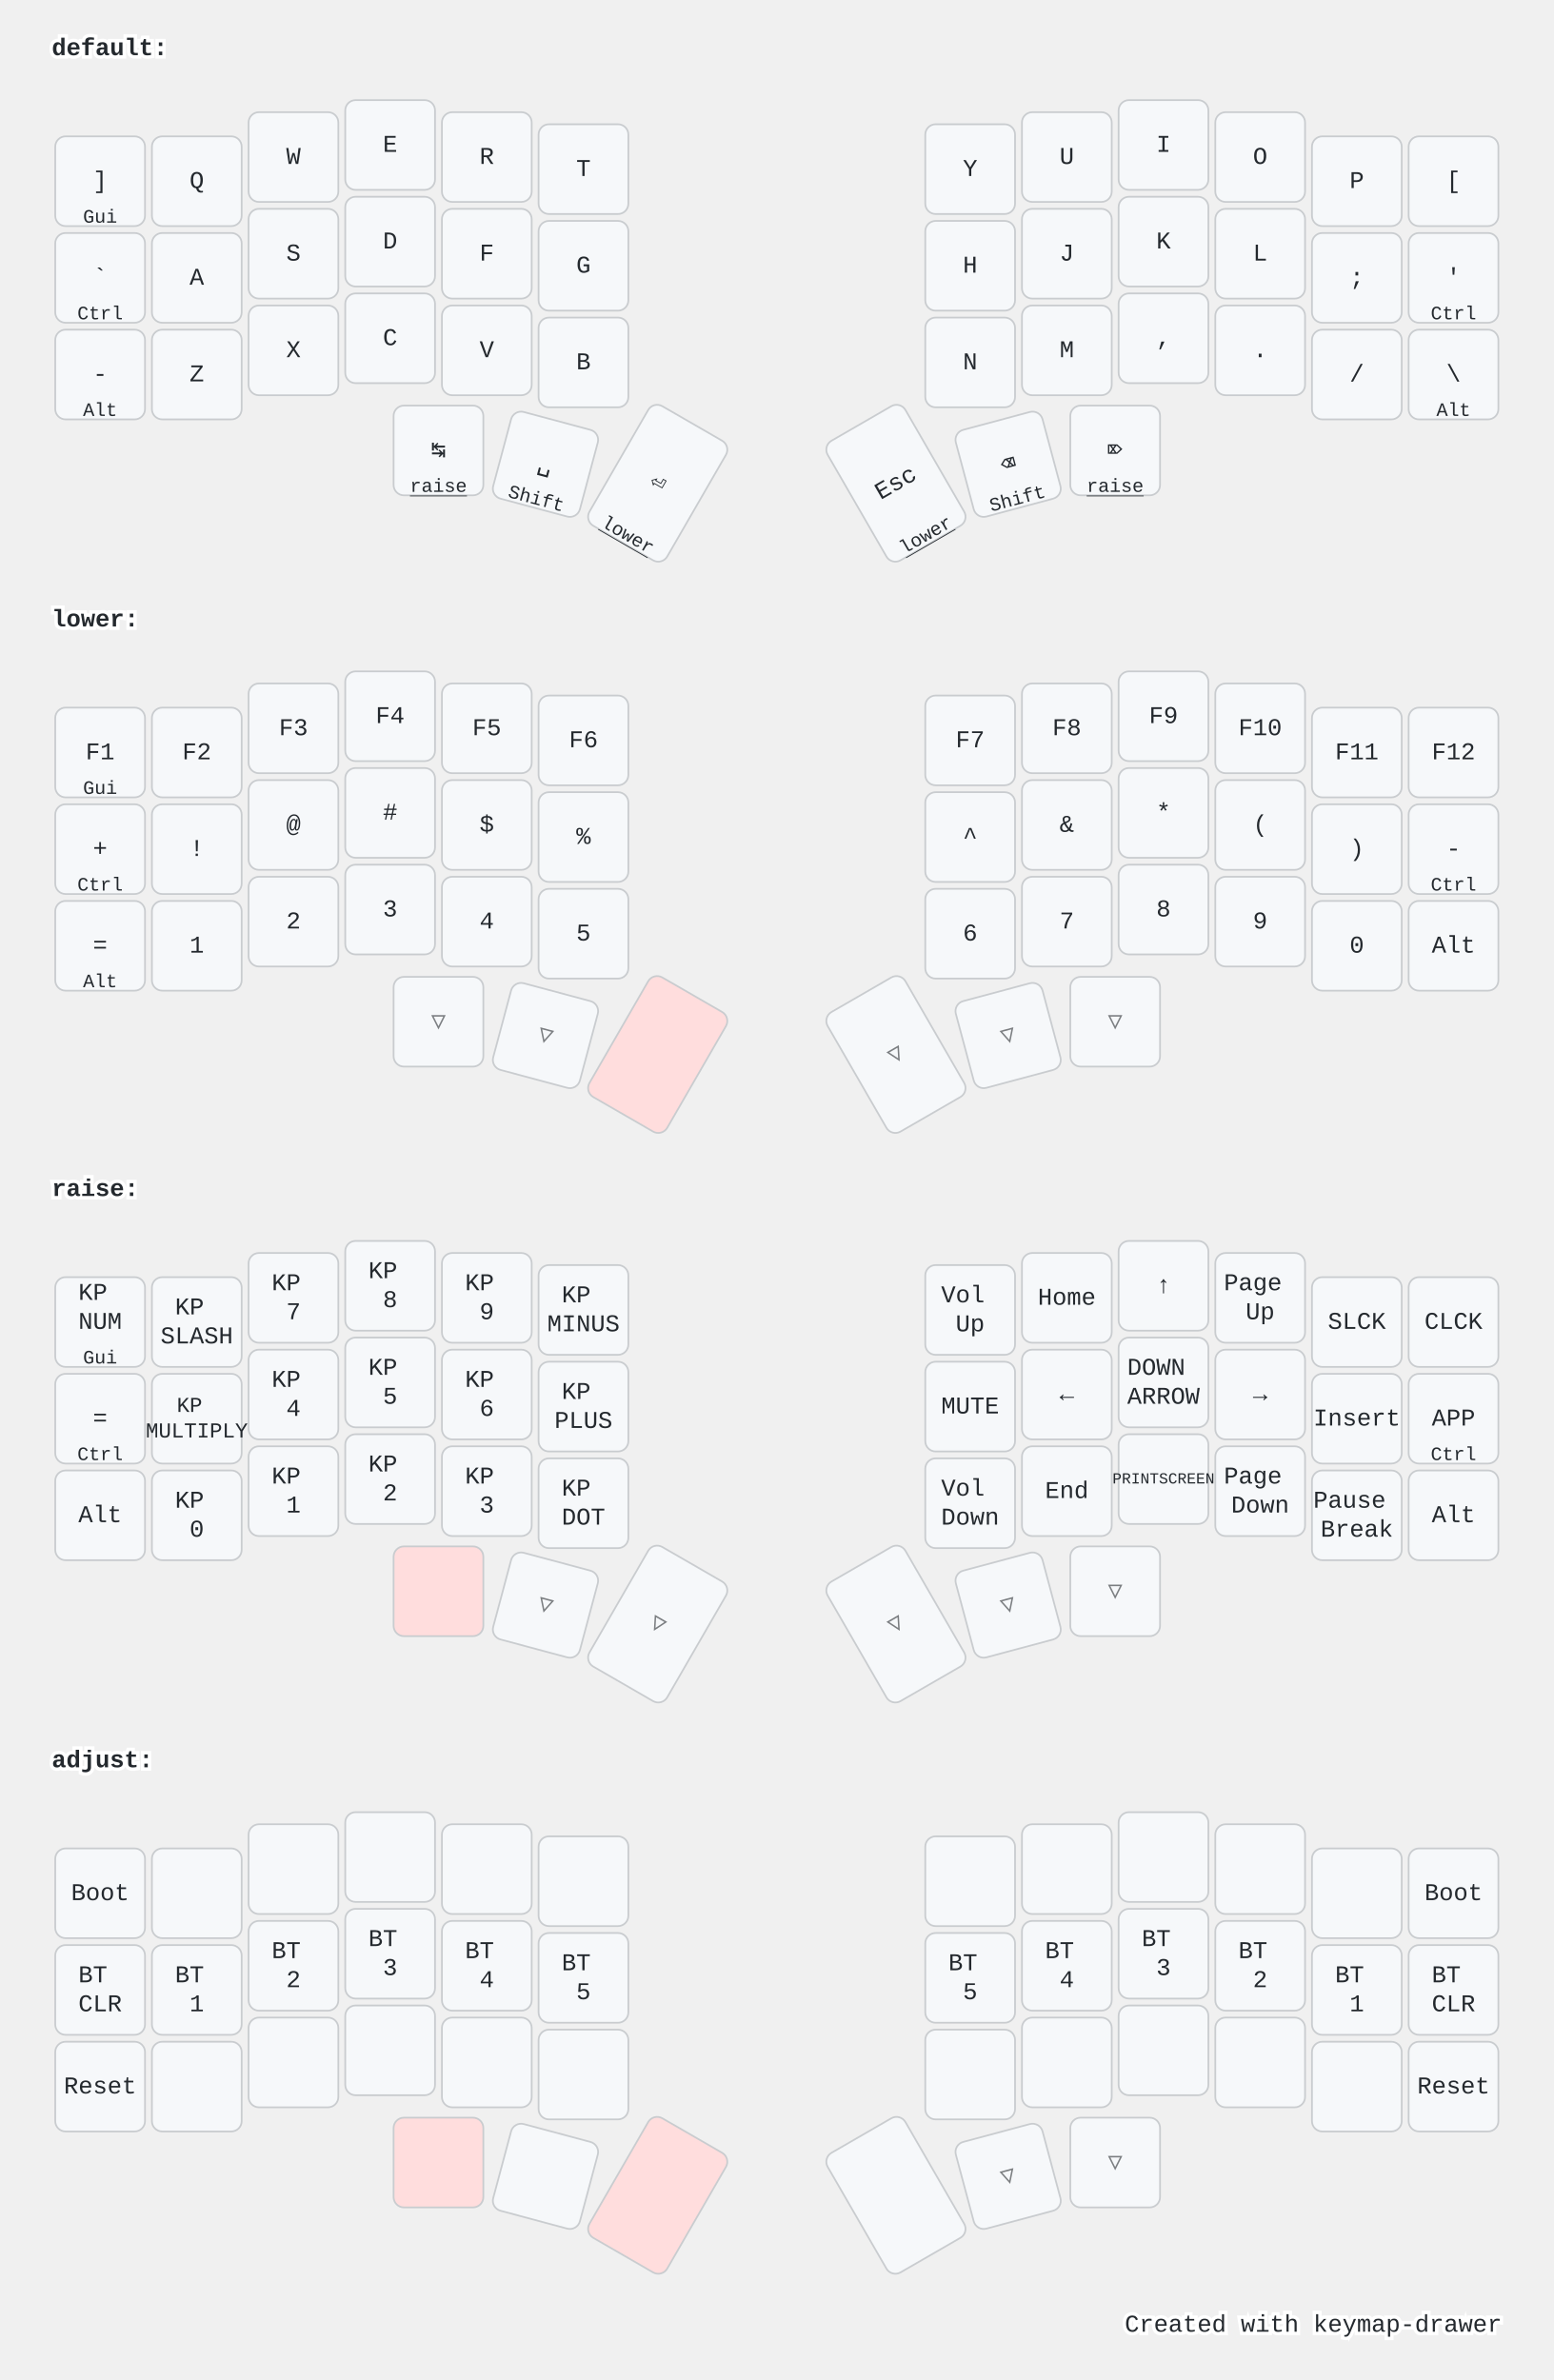
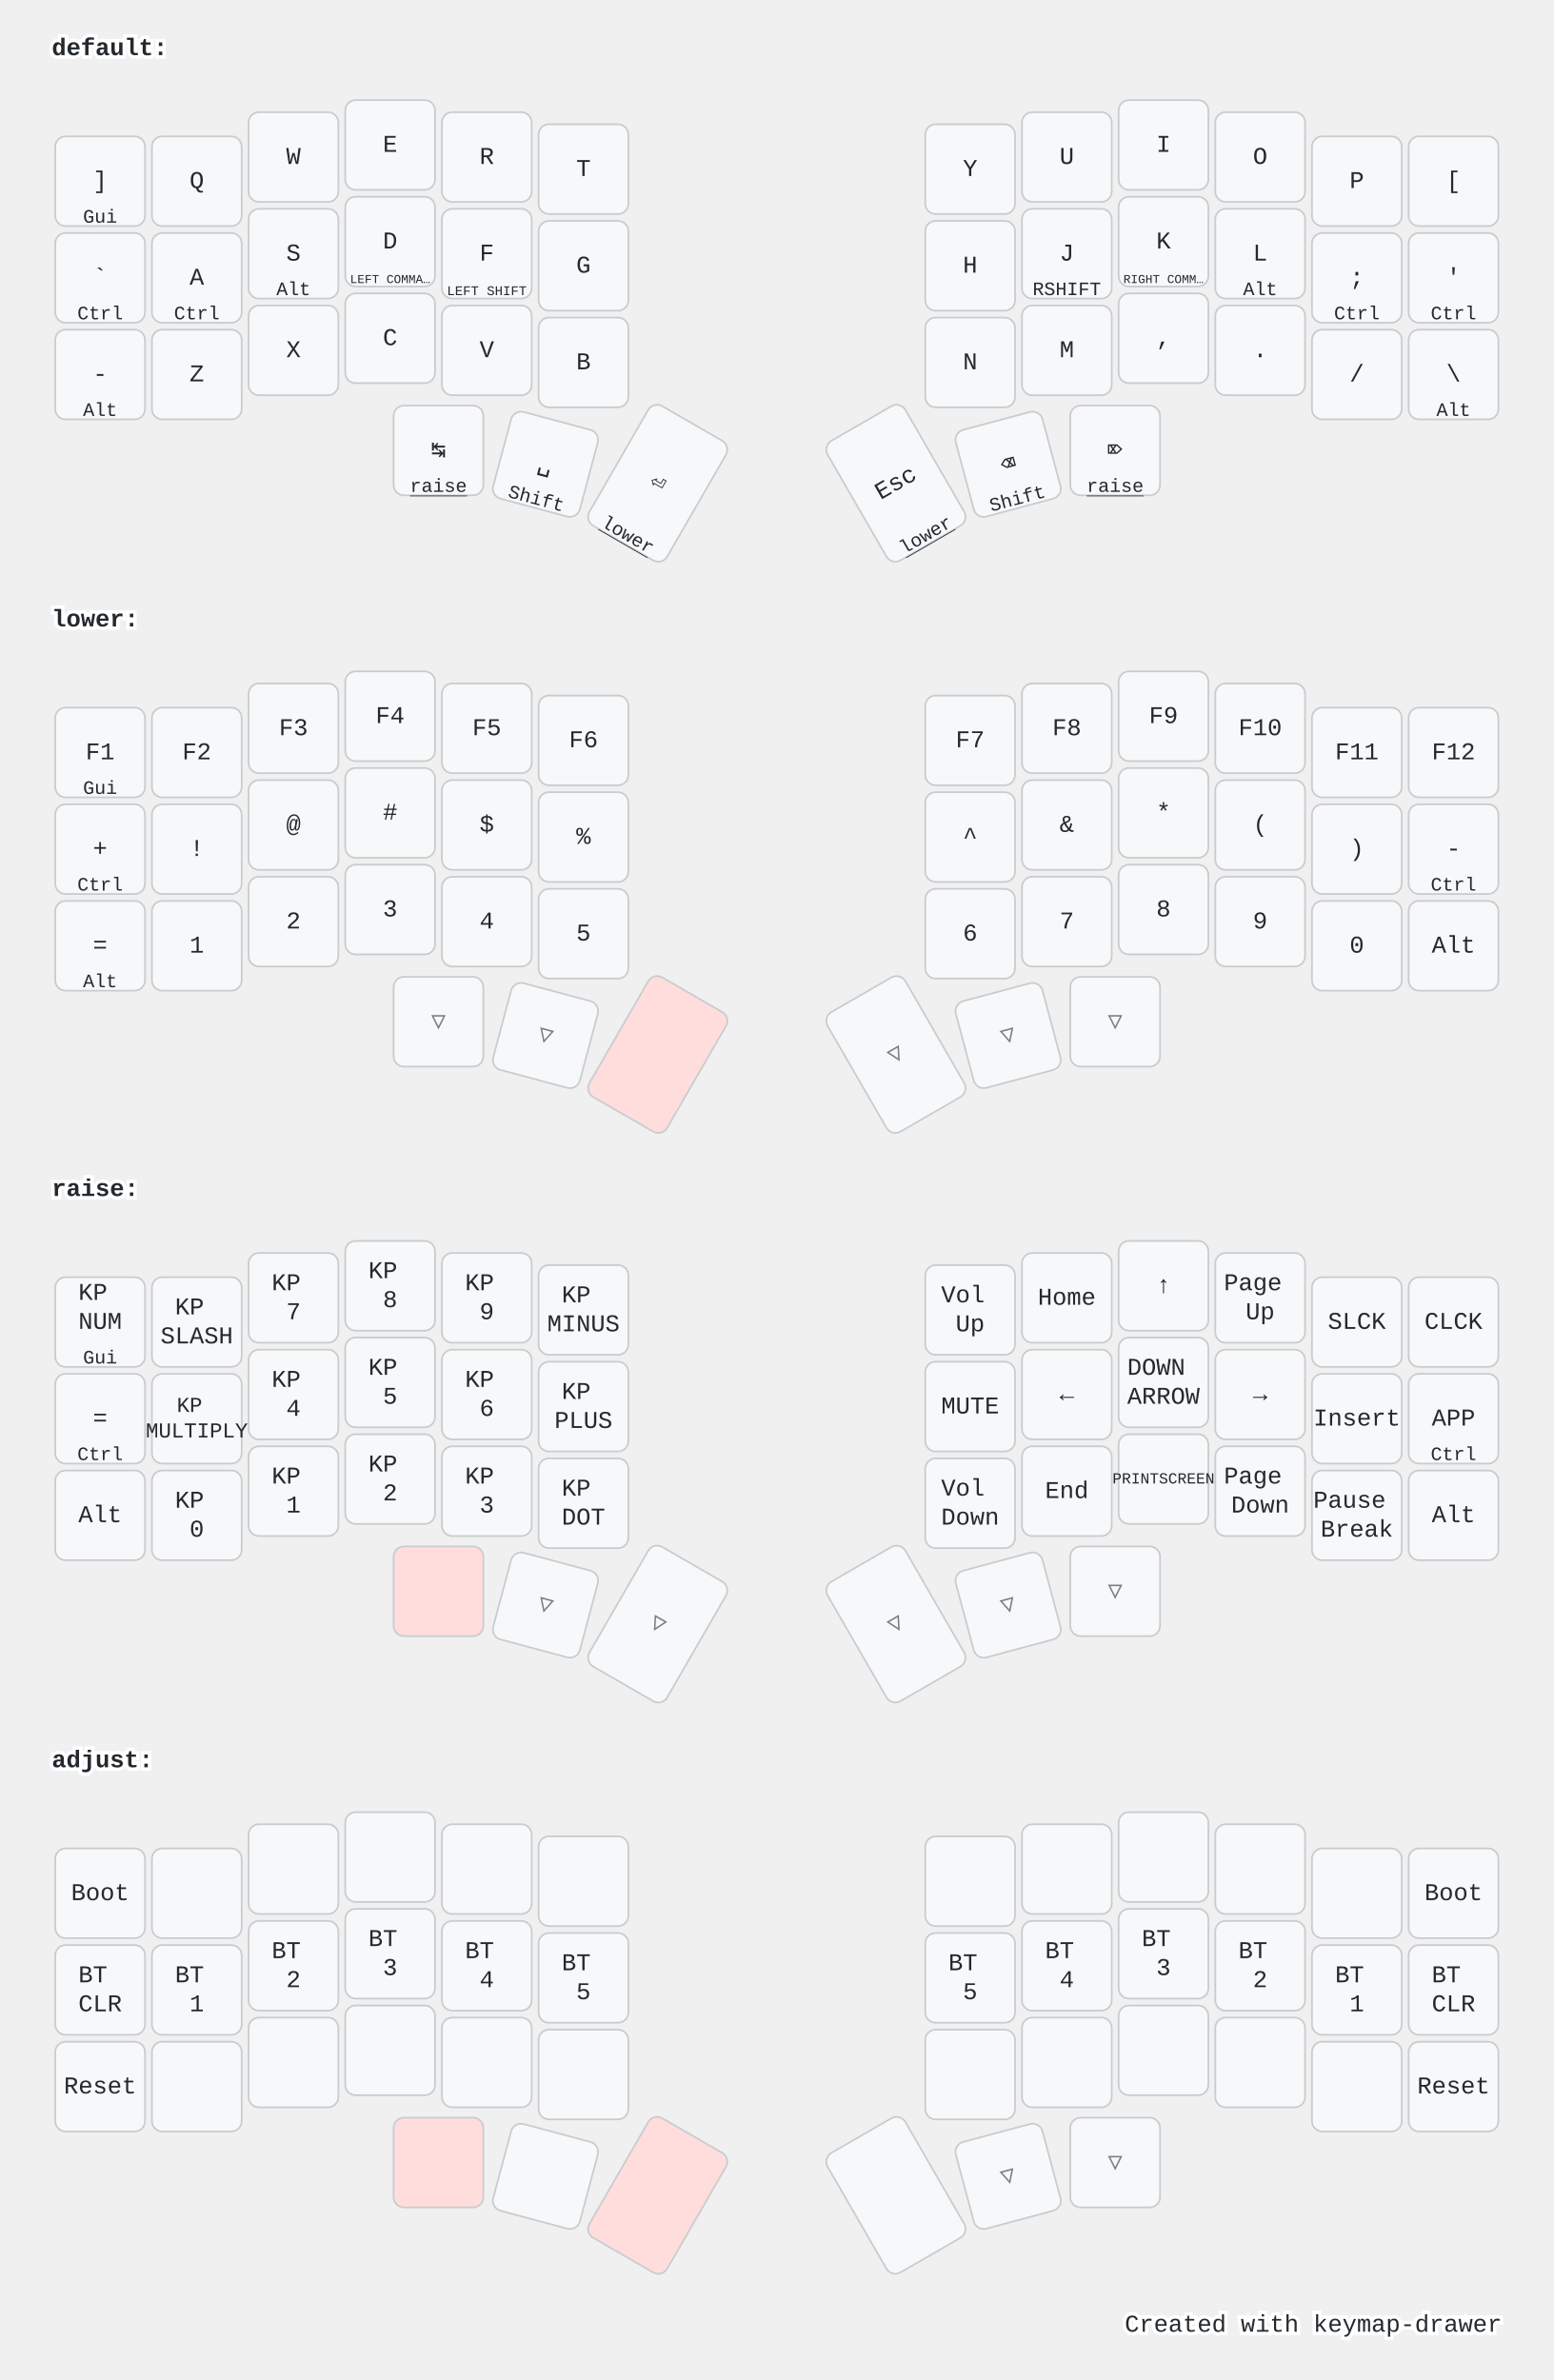
<svg xmlns="http://www.w3.org/2000/svg" width="900" height="1379" viewBox="0 0 900 1379" class="keymap">
  <style>/* inherit to force styles through use tags */
svg path {
    fill: inherit;
}

/* font and background color specifications */
svg.keymap {
    font-family: SFMono-Regular,Consolas,Liberation Mono,Menlo,monospace;
    font-size: 14px;
    font-kerning: normal;
    text-rendering: optimizeLegibility;
    fill: #24292e;
}

/* default key styling */
rect.key {
    fill: #f6f8fa;
}

rect.key, rect.combo {
    stroke: #c9cccf;
    stroke-width: 1;
}

/* default key side styling, only used is draw_key_sides is set */
rect.side {
    filter: brightness(90%);
}

/* color accent for combo boxes */
rect.combo, rect.combo-separate {
    fill: #cdf;
}

/* color accent for held keys */
rect.held, rect.combo.held {
    fill: #fdd;
}

/* color accent for ghost (optional) keys */
rect.ghost, rect.combo.ghost {
    stroke-dasharray: 4, 4;
    stroke-width: 2;
}

text {
    text-anchor: middle;
    dominant-baseline: middle;
}

/* styling for layer labels */
text.label {
    font-weight: bold;
    text-anchor: start;
    stroke: white;
    stroke-width: 4;
    paint-order: stroke;
}

/* styling for optional footer */
text.footer {
    text-anchor: end;
    dominant-baseline: auto;
    stroke: white;
    stroke-width: 4;
    paint-order: stroke;
}

/* styling for combo tap, and key hold/shifted label text */
text.combo, text.hold, text.shifted {
    font-size: 11px;
}

text.hold {
    text-anchor: middle;
    dominant-baseline: auto;
}

text.shifted {
    text-anchor: middle;
    dominant-baseline: hanging;
}

text.layer-activator {
    text-decoration: underline;
}

/* styling for hold/shifted label text in combo box */
text.combo.hold, text.combo.shifted {
    font-size: 8px;
}

/* lighter symbol for transparent keys */
text.trans {
    fill: #7b7e81;
}

/* styling for combo dendrons */
path.combo {
    stroke-width: 1;
    stroke: gray;
    fill: none;
}

/* Start Tabler Icons Cleanup */
/* cannot use height/width with glyphs */
.icon-tabler &gt; path {
    fill: inherit;
    stroke: inherit;
    stroke-width: 2;
}
/* hide tabler's default box */
.icon-tabler &gt; path[stroke="none"][fill="none"] {
    visibility: hidden;
}
/* End Tabler Icons Cleanup */

@media (prefers-color-scheme: dark) {
svg.keymap { fill: #d1d6db; }
rect.key { fill: #3f4750; }
rect.key, rect.combo { stroke: #60666c; }
rect.combo, rect.combo-separate { fill: #1f3d7a; }
rect.held, rect.combo.held { fill: #854747; }
text.label, text.footer { stroke: black; }
text.trans { fill: #7e8184; }
path.combo { stroke: #7f7f7f; }

}</style>
  <g transform="translate(30, 0)" class="layer-default">
    <text x="0" y="28" class="label" id="default">default:</text>
    <g transform="translate(0, 56)">
      <g transform="translate(28, 49)" class="key keypos-0">
        <rect rx="6" ry="6" x="-26" y="-26" width="52" height="52" class="key" />
        <text x="0" y="0" class="key tap">]</text>
        <text x="0" y="24" class="key hold">Gui</text>
      </g>
      <g transform="translate(84, 49)" class="key keypos-1">
        <rect rx="6" ry="6" x="-26" y="-26" width="52" height="52" class="key" />
        <text x="0" y="0" class="key tap">Q</text>
      </g>
      <g transform="translate(140, 35)" class="key keypos-2">
        <rect rx="6" ry="6" x="-26" y="-26" width="52" height="52" class="key" />
        <text x="0" y="0" class="key tap">W</text>
      </g>
      <g transform="translate(196, 28)" class="key keypos-3">
        <rect rx="6" ry="6" x="-26" y="-26" width="52" height="52" class="key" />
        <text x="0" y="0" class="key tap">E</text>
      </g>
      <g transform="translate(252, 35)" class="key keypos-4">
        <rect rx="6" ry="6" x="-26" y="-26" width="52" height="52" class="key" />
        <text x="0" y="0" class="key tap">R</text>
      </g>
      <g transform="translate(308, 42)" class="key keypos-5">
        <rect rx="6" ry="6" x="-26" y="-26" width="52" height="52" class="key" />
        <text x="0" y="0" class="key tap">T</text>
      </g>
      <g transform="translate(532, 42)" class="key keypos-6">
        <rect rx="6" ry="6" x="-26" y="-26" width="52" height="52" class="key" />
        <text x="0" y="0" class="key tap">Y</text>
      </g>
      <g transform="translate(588, 35)" class="key keypos-7">
        <rect rx="6" ry="6" x="-26" y="-26" width="52" height="52" class="key" />
        <text x="0" y="0" class="key tap">U</text>
      </g>
      <g transform="translate(644, 28)" class="key keypos-8">
        <rect rx="6" ry="6" x="-26" y="-26" width="52" height="52" class="key" />
        <text x="0" y="0" class="key tap">I</text>
      </g>
      <g transform="translate(700, 35)" class="key keypos-9">
        <rect rx="6" ry="6" x="-26" y="-26" width="52" height="52" class="key" />
        <text x="0" y="0" class="key tap">O</text>
      </g>
      <g transform="translate(756, 49)" class="key keypos-10">
        <rect rx="6" ry="6" x="-26" y="-26" width="52" height="52" class="key" />
        <text x="0" y="0" class="key tap">P</text>
      </g>
      <g transform="translate(812, 49)" class="key keypos-11">
        <rect rx="6" ry="6" x="-26" y="-26" width="52" height="52" class="key" />
        <text x="0" y="0" class="key tap">[</text>
      </g>
      <g transform="translate(28, 105)" class="key keypos-12">
        <rect rx="6" ry="6" x="-26" y="-26" width="52" height="52" class="key" />
        <text x="0" y="0" class="key tap">`</text>
        <text x="0" y="24" class="key hold">Ctrl</text>
      </g>
      <g transform="translate(84, 105)" class="key keypos-13">
        <rect rx="6" ry="6" x="-26" y="-26" width="52" height="52" class="key" />
        <text x="0" y="0" class="key tap">A</text>
+         <text x="0" y="24" class="key hold">Ctrl</text>
      </g>
      <g transform="translate(140, 91)" class="key keypos-14">
        <rect rx="6" ry="6" x="-26" y="-26" width="52" height="52" class="key" />
        <text x="0" y="0" class="key tap">S</text>
+         <text x="0" y="24" class="key hold">Alt</text>
      </g>
      <g transform="translate(196, 84)" class="key keypos-15">
        <rect rx="6" ry="6" x="-26" y="-26" width="52" height="52" class="key" />
        <text x="0" y="0" class="key tap">D</text>
+         <text x="0" y="24" class="key hold">
+           <tspan style="font-size: 64%">LEFT COMMA…</tspan>
+         </text>
      </g>
      <g transform="translate(252, 91)" class="key keypos-16">
        <rect rx="6" ry="6" x="-26" y="-26" width="52" height="52" class="key" />
        <text x="0" y="0" class="key tap">F</text>
+         <text x="0" y="24" class="key hold">
+           <tspan style="font-size: 70%">LEFT SHIFT</tspan>
+         </text>
      </g>
      <g transform="translate(308, 98)" class="key keypos-17">
        <rect rx="6" ry="6" x="-26" y="-26" width="52" height="52" class="key" />
        <text x="0" y="0" class="key tap">G</text>
      </g>
      <g transform="translate(532, 98)" class="key keypos-18">
        <rect rx="6" ry="6" x="-26" y="-26" width="52" height="52" class="key" />
        <text x="0" y="0" class="key tap">H</text>
      </g>
      <g transform="translate(588, 91)" class="key keypos-19">
        <rect rx="6" ry="6" x="-26" y="-26" width="52" height="52" class="key" />
        <text x="0" y="0" class="key tap">J</text>
+         <text x="0" y="24" class="key hold">RSHIFT</text>
      </g>
      <g transform="translate(644, 84)" class="key keypos-20">
        <rect rx="6" ry="6" x="-26" y="-26" width="52" height="52" class="key" />
        <text x="0" y="0" class="key tap">K</text>
+         <text x="0" y="24" class="key hold">
+           <tspan style="font-size: 64%">RIGHT COMM…</tspan>
+         </text>
      </g>
      <g transform="translate(700, 91)" class="key keypos-21">
        <rect rx="6" ry="6" x="-26" y="-26" width="52" height="52" class="key" />
        <text x="0" y="0" class="key tap">L</text>
+         <text x="0" y="24" class="key hold">Alt</text>
      </g>
      <g transform="translate(756, 105)" class="key keypos-22">
        <rect rx="6" ry="6" x="-26" y="-26" width="52" height="52" class="key" />
        <text x="0" y="0" class="key tap">;</text>
+         <text x="0" y="24" class="key hold">Ctrl</text>
      </g>
      <g transform="translate(812, 105)" class="key keypos-23">
        <rect rx="6" ry="6" x="-26" y="-26" width="52" height="52" class="key" />
        <text x="0" y="0" class="key tap">'</text>
        <text x="0" y="24" class="key hold">Ctrl</text>
      </g>
      <g transform="translate(28, 161)" class="key keypos-24">
        <rect rx="6" ry="6" x="-26" y="-26" width="52" height="52" class="key" />
        <text x="0" y="0" class="key tap">-</text>
        <text x="0" y="24" class="key hold">Alt</text>
      </g>
      <g transform="translate(84, 161)" class="key keypos-25">
        <rect rx="6" ry="6" x="-26" y="-26" width="52" height="52" class="key" />
        <text x="0" y="0" class="key tap">Z</text>
      </g>
      <g transform="translate(140, 147)" class="key keypos-26">
        <rect rx="6" ry="6" x="-26" y="-26" width="52" height="52" class="key" />
        <text x="0" y="0" class="key tap">X</text>
      </g>
      <g transform="translate(196, 140)" class="key keypos-27">
        <rect rx="6" ry="6" x="-26" y="-26" width="52" height="52" class="key" />
        <text x="0" y="0" class="key tap">C</text>
      </g>
      <g transform="translate(252, 147)" class="key keypos-28">
        <rect rx="6" ry="6" x="-26" y="-26" width="52" height="52" class="key" />
        <text x="0" y="0" class="key tap">V</text>
      </g>
      <g transform="translate(308, 154)" class="key keypos-29">
        <rect rx="6" ry="6" x="-26" y="-26" width="52" height="52" class="key" />
        <text x="0" y="0" class="key tap">B</text>
      </g>
      <g transform="translate(532, 154)" class="key keypos-30">
        <rect rx="6" ry="6" x="-26" y="-26" width="52" height="52" class="key" />
        <text x="0" y="0" class="key tap">N</text>
      </g>
      <g transform="translate(588, 147)" class="key keypos-31">
        <rect rx="6" ry="6" x="-26" y="-26" width="52" height="52" class="key" />
        <text x="0" y="0" class="key tap">M</text>
      </g>
      <g transform="translate(644, 140)" class="key keypos-32">
        <rect rx="6" ry="6" x="-26" y="-26" width="52" height="52" class="key" />
        <text x="0" y="0" class="key tap">,</text>
      </g>
      <g transform="translate(700, 147)" class="key keypos-33">
        <rect rx="6" ry="6" x="-26" y="-26" width="52" height="52" class="key" />
        <text x="0" y="0" class="key tap">.</text>
      </g>
      <g transform="translate(756, 161)" class="key keypos-34">
        <rect rx="6" ry="6" x="-26" y="-26" width="52" height="52" class="key" />
        <text x="0" y="0" class="key tap">/</text>
      </g>
      <g transform="translate(812, 161)" class="key keypos-35">
        <rect rx="6" ry="6" x="-26" y="-26" width="52" height="52" class="key" />
        <text x="0" y="0" class="key tap">\</text>
        <text x="0" y="24" class="key hold">Alt</text>
      </g>
      <g transform="translate(224, 205)" class="key keypos-36">
        <rect rx="6" ry="6" x="-26" y="-26" width="52" height="52" class="key" />
        <text x="0" y="0" class="key tap">↹</text>
        <a href="#raise">
          <text x="0" y="24" class="key hold layer-activator">raise</text>
        </a>
      </g>
      <g transform="translate(286, 213) rotate(15.0)" class="key keypos-37">
        <rect rx="6" ry="6" x="-26" y="-26" width="52" height="52" class="key" />
        <text x="0" y="0" class="key tap">␣</text>
        <text x="0" y="24" class="key hold">Shift</text>
      </g>
      <g transform="translate(351, 224) rotate(30.0)" class="key keypos-38">
        <rect rx="6" ry="6" x="-26" y="-40" width="52" height="80" class="key" />
        <text x="0" y="0" class="key tap">⏎</text>
        <a href="#lower">
          <text x="0" y="38" class="key hold layer-activator">lower</text>
        </a>
      </g>
      <g transform="translate(489, 224) rotate(-30.0)" class="key keypos-39">
        <rect rx="6" ry="6" x="-26" y="-40" width="52" height="80" class="key" />
        <text x="0" y="0" class="key tap">Esc</text>
        <a href="#lower">
          <text x="0" y="38" class="key hold layer-activator">lower</text>
        </a>
      </g>
      <g transform="translate(554, 213) rotate(-15.0)" class="key keypos-40">
        <rect rx="6" ry="6" x="-26" y="-26" width="52" height="52" class="key" />
        <text x="0" y="0" class="key tap">⌫</text>
        <text x="0" y="24" class="key hold">Shift</text>
      </g>
      <g transform="translate(616, 205)" class="key keypos-41">
        <rect rx="6" ry="6" x="-26" y="-26" width="52" height="52" class="key" />
        <text x="0" y="0" class="key tap">⌦</text>
        <a href="#raise">
          <text x="0" y="24" class="key hold layer-activator">raise</text>
        </a>
      </g>
    </g>
  </g>
  <g transform="translate(30, 331)" class="layer-lower">
    <text x="0" y="28" class="label" id="lower">lower:</text>
    <g transform="translate(0, 56)">
      <g transform="translate(28, 49)" class="key keypos-0">
        <rect rx="6" ry="6" x="-26" y="-26" width="52" height="52" class="key" />
        <text x="0" y="0" class="key tap">F1</text>
        <text x="0" y="24" class="key hold">Gui</text>
      </g>
      <g transform="translate(84, 49)" class="key keypos-1">
        <rect rx="6" ry="6" x="-26" y="-26" width="52" height="52" class="key" />
        <text x="0" y="0" class="key tap">F2</text>
      </g>
      <g transform="translate(140, 35)" class="key keypos-2">
        <rect rx="6" ry="6" x="-26" y="-26" width="52" height="52" class="key" />
        <text x="0" y="0" class="key tap">F3</text>
      </g>
      <g transform="translate(196, 28)" class="key keypos-3">
        <rect rx="6" ry="6" x="-26" y="-26" width="52" height="52" class="key" />
        <text x="0" y="0" class="key tap">F4</text>
      </g>
      <g transform="translate(252, 35)" class="key keypos-4">
        <rect rx="6" ry="6" x="-26" y="-26" width="52" height="52" class="key" />
        <text x="0" y="0" class="key tap">F5</text>
      </g>
      <g transform="translate(308, 42)" class="key keypos-5">
        <rect rx="6" ry="6" x="-26" y="-26" width="52" height="52" class="key" />
        <text x="0" y="0" class="key tap">F6</text>
      </g>
      <g transform="translate(532, 42)" class="key keypos-6">
        <rect rx="6" ry="6" x="-26" y="-26" width="52" height="52" class="key" />
        <text x="0" y="0" class="key tap">F7</text>
      </g>
      <g transform="translate(588, 35)" class="key keypos-7">
        <rect rx="6" ry="6" x="-26" y="-26" width="52" height="52" class="key" />
        <text x="0" y="0" class="key tap">F8</text>
      </g>
      <g transform="translate(644, 28)" class="key keypos-8">
        <rect rx="6" ry="6" x="-26" y="-26" width="52" height="52" class="key" />
        <text x="0" y="0" class="key tap">F9</text>
      </g>
      <g transform="translate(700, 35)" class="key keypos-9">
        <rect rx="6" ry="6" x="-26" y="-26" width="52" height="52" class="key" />
        <text x="0" y="0" class="key tap">F10</text>
      </g>
      <g transform="translate(756, 49)" class="key keypos-10">
        <rect rx="6" ry="6" x="-26" y="-26" width="52" height="52" class="key" />
        <text x="0" y="0" class="key tap">F11</text>
      </g>
      <g transform="translate(812, 49)" class="key keypos-11">
        <rect rx="6" ry="6" x="-26" y="-26" width="52" height="52" class="key" />
        <text x="0" y="0" class="key tap">F12</text>
      </g>
      <g transform="translate(28, 105)" class="key keypos-12">
        <rect rx="6" ry="6" x="-26" y="-26" width="52" height="52" class="key" />
        <text x="0" y="0" class="key tap">+</text>
        <text x="0" y="24" class="key hold">Ctrl</text>
      </g>
      <g transform="translate(84, 105)" class="key keypos-13">
        <rect rx="6" ry="6" x="-26" y="-26" width="52" height="52" class="key" />
        <text x="0" y="0" class="key tap">!</text>
      </g>
      <g transform="translate(140, 91)" class="key keypos-14">
        <rect rx="6" ry="6" x="-26" y="-26" width="52" height="52" class="key" />
        <text x="0" y="0" class="key tap">@</text>
      </g>
      <g transform="translate(196, 84)" class="key keypos-15">
        <rect rx="6" ry="6" x="-26" y="-26" width="52" height="52" class="key" />
        <text x="0" y="0" class="key tap">#</text>
      </g>
      <g transform="translate(252, 91)" class="key keypos-16">
        <rect rx="6" ry="6" x="-26" y="-26" width="52" height="52" class="key" />
        <text x="0" y="0" class="key tap">$</text>
      </g>
      <g transform="translate(308, 98)" class="key keypos-17">
        <rect rx="6" ry="6" x="-26" y="-26" width="52" height="52" class="key" />
        <text x="0" y="0" class="key tap">%</text>
      </g>
      <g transform="translate(532, 98)" class="key keypos-18">
        <rect rx="6" ry="6" x="-26" y="-26" width="52" height="52" class="key" />
        <text x="0" y="0" class="key tap">^</text>
      </g>
      <g transform="translate(588, 91)" class="key keypos-19">
        <rect rx="6" ry="6" x="-26" y="-26" width="52" height="52" class="key" />
        <text x="0" y="0" class="key tap">&amp;</text>
      </g>
      <g transform="translate(644, 84)" class="key keypos-20">
        <rect rx="6" ry="6" x="-26" y="-26" width="52" height="52" class="key" />
        <text x="0" y="0" class="key tap">*</text>
      </g>
      <g transform="translate(700, 91)" class="key keypos-21">
        <rect rx="6" ry="6" x="-26" y="-26" width="52" height="52" class="key" />
        <text x="0" y="0" class="key tap">(</text>
      </g>
      <g transform="translate(756, 105)" class="key keypos-22">
        <rect rx="6" ry="6" x="-26" y="-26" width="52" height="52" class="key" />
        <text x="0" y="0" class="key tap">)</text>
      </g>
      <g transform="translate(812, 105)" class="key keypos-23">
        <rect rx="6" ry="6" x="-26" y="-26" width="52" height="52" class="key" />
        <text x="0" y="0" class="key tap">-</text>
        <text x="0" y="24" class="key hold">Ctrl</text>
      </g>
      <g transform="translate(28, 161)" class="key keypos-24">
        <rect rx="6" ry="6" x="-26" y="-26" width="52" height="52" class="key" />
        <text x="0" y="0" class="key tap">=</text>
        <text x="0" y="24" class="key hold">Alt</text>
      </g>
      <g transform="translate(84, 161)" class="key keypos-25">
        <rect rx="6" ry="6" x="-26" y="-26" width="52" height="52" class="key" />
        <text x="0" y="0" class="key tap">1</text>
      </g>
      <g transform="translate(140, 147)" class="key keypos-26">
        <rect rx="6" ry="6" x="-26" y="-26" width="52" height="52" class="key" />
        <text x="0" y="0" class="key tap">2</text>
      </g>
      <g transform="translate(196, 140)" class="key keypos-27">
        <rect rx="6" ry="6" x="-26" y="-26" width="52" height="52" class="key" />
        <text x="0" y="0" class="key tap">3</text>
      </g>
      <g transform="translate(252, 147)" class="key keypos-28">
        <rect rx="6" ry="6" x="-26" y="-26" width="52" height="52" class="key" />
        <text x="0" y="0" class="key tap">4</text>
      </g>
      <g transform="translate(308, 154)" class="key keypos-29">
        <rect rx="6" ry="6" x="-26" y="-26" width="52" height="52" class="key" />
        <text x="0" y="0" class="key tap">5</text>
      </g>
      <g transform="translate(532, 154)" class="key keypos-30">
        <rect rx="6" ry="6" x="-26" y="-26" width="52" height="52" class="key" />
        <text x="0" y="0" class="key tap">6</text>
      </g>
      <g transform="translate(588, 147)" class="key keypos-31">
        <rect rx="6" ry="6" x="-26" y="-26" width="52" height="52" class="key" />
        <text x="0" y="0" class="key tap">7</text>
      </g>
      <g transform="translate(644, 140)" class="key keypos-32">
        <rect rx="6" ry="6" x="-26" y="-26" width="52" height="52" class="key" />
        <text x="0" y="0" class="key tap">8</text>
      </g>
      <g transform="translate(700, 147)" class="key keypos-33">
        <rect rx="6" ry="6" x="-26" y="-26" width="52" height="52" class="key" />
        <text x="0" y="0" class="key tap">9</text>
      </g>
      <g transform="translate(756, 161)" class="key keypos-34">
        <rect rx="6" ry="6" x="-26" y="-26" width="52" height="52" class="key" />
        <text x="0" y="0" class="key tap">0</text>
      </g>
      <g transform="translate(812, 161)" class="key keypos-35">
        <rect rx="6" ry="6" x="-26" y="-26" width="52" height="52" class="key" />
        <text x="0" y="0" class="key tap">Alt</text>
      </g>
      <g transform="translate(224, 205)" class="key trans keypos-36">
        <rect rx="6" ry="6" x="-26" y="-26" width="52" height="52" class="key trans" />
        <text x="0" y="0" class="key trans tap">▽</text>
      </g>
      <g transform="translate(286, 213) rotate(15.0)" class="key trans keypos-37">
        <rect rx="6" ry="6" x="-26" y="-26" width="52" height="52" class="key trans" />
        <text x="0" y="0" class="key trans tap">▽</text>
      </g>
      <g transform="translate(351, 224) rotate(30.0)" class="key held keypos-38">
        <rect rx="6" ry="6" x="-26" y="-40" width="52" height="80" class="key held" />
      </g>
      <g transform="translate(489, 224) rotate(-30.0)" class="key trans keypos-39">
        <rect rx="6" ry="6" x="-26" y="-40" width="52" height="80" class="key trans" />
        <text x="0" y="0" class="key trans tap">▽</text>
      </g>
      <g transform="translate(554, 213) rotate(-15.0)" class="key trans keypos-40">
        <rect rx="6" ry="6" x="-26" y="-26" width="52" height="52" class="key trans" />
        <text x="0" y="0" class="key trans tap">▽</text>
      </g>
      <g transform="translate(616, 205)" class="key trans keypos-41">
        <rect rx="6" ry="6" x="-26" y="-26" width="52" height="52" class="key trans" />
        <text x="0" y="0" class="key trans tap">▽</text>
      </g>
    </g>
  </g>
  <g transform="translate(30, 661)" class="layer-raise">
    <text x="0" y="28" class="label" id="raise">raise:</text>
    <g transform="translate(0, 56)">
      <g transform="translate(28, 49)" class="key keypos-0">
        <rect rx="6" ry="6" x="-26" y="-26" width="52" height="52" class="key" />
        <text x="0" y="0" class="key tap">
          <tspan x="0" dy="-1.2em">KP</tspan>
          <tspan x="0" dy="1.2em">NUM</tspan>
        </text>
        <text x="0" y="24" class="key hold">Gui</text>
      </g>
      <g transform="translate(84, 49)" class="key keypos-1">
        <rect rx="6" ry="6" x="-26" y="-26" width="52" height="52" class="key" />
        <text x="0" y="0" class="key tap">
          <tspan x="0" dy="-0.6em">KP</tspan>
          <tspan x="0" dy="1.2em">SLASH</tspan>
        </text>
      </g>
      <g transform="translate(140, 35)" class="key keypos-2">
        <rect rx="6" ry="6" x="-26" y="-26" width="52" height="52" class="key" />
        <text x="0" y="0" class="key tap">
          <tspan x="0" dy="-0.6em">KP</tspan>
          <tspan x="0" dy="1.2em">7</tspan>
        </text>
      </g>
      <g transform="translate(196, 28)" class="key keypos-3">
        <rect rx="6" ry="6" x="-26" y="-26" width="52" height="52" class="key" />
        <text x="0" y="0" class="key tap">
          <tspan x="0" dy="-0.6em">KP</tspan>
          <tspan x="0" dy="1.2em">8</tspan>
        </text>
      </g>
      <g transform="translate(252, 35)" class="key keypos-4">
        <rect rx="6" ry="6" x="-26" y="-26" width="52" height="52" class="key" />
        <text x="0" y="0" class="key tap">
          <tspan x="0" dy="-0.6em">KP</tspan>
          <tspan x="0" dy="1.2em">9</tspan>
        </text>
      </g>
      <g transform="translate(308, 42)" class="key keypos-5">
        <rect rx="6" ry="6" x="-26" y="-26" width="52" height="52" class="key" />
        <text x="0" y="0" class="key tap">
          <tspan x="0" dy="-0.6em">KP</tspan>
          <tspan x="0" dy="1.2em">MINUS</tspan>
        </text>
      </g>
      <g transform="translate(532, 42)" class="key keypos-6">
        <rect rx="6" ry="6" x="-26" y="-26" width="52" height="52" class="key" />
        <text x="0" y="0" class="key tap">
          <tspan x="0" dy="-0.6em">Vol</tspan>
          <tspan x="0" dy="1.2em">Up</tspan>
        </text>
      </g>
      <g transform="translate(588, 35)" class="key keypos-7">
        <rect rx="6" ry="6" x="-26" y="-26" width="52" height="52" class="key" />
        <text x="0" y="0" class="key tap">Home</text>
      </g>
      <g transform="translate(644, 28)" class="key keypos-8">
        <rect rx="6" ry="6" x="-26" y="-26" width="52" height="52" class="key" />
        <text x="0" y="0" class="key tap">↑</text>
      </g>
      <g transform="translate(700, 35)" class="key keypos-9">
        <rect rx="6" ry="6" x="-26" y="-26" width="52" height="52" class="key" />
        <text x="0" y="0" class="key tap">
          <tspan x="0" dy="-0.6em">Page</tspan>
          <tspan x="0" dy="1.2em">Up</tspan>
        </text>
      </g>
      <g transform="translate(756, 49)" class="key keypos-10">
        <rect rx="6" ry="6" x="-26" y="-26" width="52" height="52" class="key" />
        <text x="0" y="0" class="key tap">SLCK</text>
      </g>
      <g transform="translate(812, 49)" class="key keypos-11">
        <rect rx="6" ry="6" x="-26" y="-26" width="52" height="52" class="key" />
        <text x="0" y="0" class="key tap">CLCK</text>
      </g>
      <g transform="translate(28, 105)" class="key keypos-12">
        <rect rx="6" ry="6" x="-26" y="-26" width="52" height="52" class="key" />
        <text x="0" y="0" class="key tap">=</text>
        <text x="0" y="24" class="key hold">Ctrl</text>
      </g>
      <g transform="translate(84, 105)" class="key keypos-13">
        <rect rx="6" ry="6" x="-26" y="-26" width="52" height="52" class="key" />
        <text x="0" y="0" class="key tap">
          <tspan x="0" dy="-0.6em" style="font-size: 88%">KP</tspan>
          <tspan x="0" dy="1.2em" style="font-size: 88%">MULTIPLY</tspan>
        </text>
      </g>
      <g transform="translate(140, 91)" class="key keypos-14">
        <rect rx="6" ry="6" x="-26" y="-26" width="52" height="52" class="key" />
        <text x="0" y="0" class="key tap">
          <tspan x="0" dy="-0.6em">KP</tspan>
          <tspan x="0" dy="1.2em">4</tspan>
        </text>
      </g>
      <g transform="translate(196, 84)" class="key keypos-15">
        <rect rx="6" ry="6" x="-26" y="-26" width="52" height="52" class="key" />
        <text x="0" y="0" class="key tap">
          <tspan x="0" dy="-0.6em">KP</tspan>
          <tspan x="0" dy="1.2em">5</tspan>
        </text>
      </g>
      <g transform="translate(252, 91)" class="key keypos-16">
        <rect rx="6" ry="6" x="-26" y="-26" width="52" height="52" class="key" />
        <text x="0" y="0" class="key tap">
          <tspan x="0" dy="-0.6em">KP</tspan>
          <tspan x="0" dy="1.2em">6</tspan>
        </text>
      </g>
      <g transform="translate(308, 98)" class="key keypos-17">
        <rect rx="6" ry="6" x="-26" y="-26" width="52" height="52" class="key" />
        <text x="0" y="0" class="key tap">
          <tspan x="0" dy="-0.6em">KP</tspan>
          <tspan x="0" dy="1.2em">PLUS</tspan>
        </text>
      </g>
      <g transform="translate(532, 98)" class="key keypos-18">
        <rect rx="6" ry="6" x="-26" y="-26" width="52" height="52" class="key" />
        <text x="0" y="0" class="key tap">MUTE</text>
      </g>
      <g transform="translate(588, 91)" class="key keypos-19">
        <rect rx="6" ry="6" x="-26" y="-26" width="52" height="52" class="key" />
        <text x="0" y="0" class="key tap">←</text>
      </g>
      <g transform="translate(644, 84)" class="key keypos-20">
        <rect rx="6" ry="6" x="-26" y="-26" width="52" height="52" class="key" />
        <text x="0" y="0" class="key tap">
          <tspan x="0" dy="-0.6em">DOWN</tspan>
          <tspan x="0" dy="1.2em">ARROW</tspan>
        </text>
      </g>
      <g transform="translate(700, 91)" class="key keypos-21">
        <rect rx="6" ry="6" x="-26" y="-26" width="52" height="52" class="key" />
        <text x="0" y="0" class="key tap">→</text>
      </g>
      <g transform="translate(756, 105)" class="key keypos-22">
        <rect rx="6" ry="6" x="-26" y="-26" width="52" height="52" class="key" />
        <text x="0" y="0" class="key tap">Insert</text>
      </g>
      <g transform="translate(812, 105)" class="key keypos-23">
        <rect rx="6" ry="6" x="-26" y="-26" width="52" height="52" class="key" />
        <text x="0" y="0" class="key tap">APP</text>
        <text x="0" y="24" class="key hold">Ctrl</text>
      </g>
      <g transform="translate(28, 161)" class="key keypos-24">
        <rect rx="6" ry="6" x="-26" y="-26" width="52" height="52" class="key" />
        <text x="0" y="0" class="key tap">Alt</text>
      </g>
      <g transform="translate(84, 161)" class="key keypos-25">
        <rect rx="6" ry="6" x="-26" y="-26" width="52" height="52" class="key" />
        <text x="0" y="0" class="key tap">
          <tspan x="0" dy="-0.6em">KP</tspan>
          <tspan x="0" dy="1.2em">0</tspan>
        </text>
      </g>
      <g transform="translate(140, 147)" class="key keypos-26">
        <rect rx="6" ry="6" x="-26" y="-26" width="52" height="52" class="key" />
        <text x="0" y="0" class="key tap">
          <tspan x="0" dy="-0.6em">KP</tspan>
          <tspan x="0" dy="1.2em">1</tspan>
        </text>
      </g>
      <g transform="translate(196, 140)" class="key keypos-27">
        <rect rx="6" ry="6" x="-26" y="-26" width="52" height="52" class="key" />
        <text x="0" y="0" class="key tap">
          <tspan x="0" dy="-0.6em">KP</tspan>
          <tspan x="0" dy="1.2em">2</tspan>
        </text>
      </g>
      <g transform="translate(252, 147)" class="key keypos-28">
        <rect rx="6" ry="6" x="-26" y="-26" width="52" height="52" class="key" />
        <text x="0" y="0" class="key tap">
          <tspan x="0" dy="-0.6em">KP</tspan>
          <tspan x="0" dy="1.2em">3</tspan>
        </text>
      </g>
      <g transform="translate(308, 154)" class="key keypos-29">
        <rect rx="6" ry="6" x="-26" y="-26" width="52" height="52" class="key" />
        <text x="0" y="0" class="key tap">
          <tspan x="0" dy="-0.6em">KP</tspan>
          <tspan x="0" dy="1.2em">DOT</tspan>
        </text>
      </g>
      <g transform="translate(532, 154)" class="key keypos-30">
        <rect rx="6" ry="6" x="-26" y="-26" width="52" height="52" class="key" />
        <text x="0" y="0" class="key tap">
          <tspan x="0" dy="-0.6em">Vol</tspan>
          <tspan x="0" dy="1.2em">Down</tspan>
        </text>
      </g>
      <g transform="translate(588, 147)" class="key keypos-31">
        <rect rx="6" ry="6" x="-26" y="-26" width="52" height="52" class="key" />
        <text x="0" y="0" class="key tap">End</text>
      </g>
      <g transform="translate(644, 140)" class="key keypos-32">
        <rect rx="6" ry="6" x="-26" y="-26" width="52" height="52" class="key" />
        <text x="0" y="0" class="key tap">
          <tspan style="font-size: 64%">PRINTSCREEN</tspan>
        </text>
      </g>
      <g transform="translate(700, 147)" class="key keypos-33">
        <rect rx="6" ry="6" x="-26" y="-26" width="52" height="52" class="key" />
        <text x="0" y="0" class="key tap">
          <tspan x="0" dy="-0.6em">Page</tspan>
          <tspan x="0" dy="1.2em">Down</tspan>
        </text>
      </g>
      <g transform="translate(756, 161)" class="key keypos-34">
        <rect rx="6" ry="6" x="-26" y="-26" width="52" height="52" class="key" />
        <text x="0" y="0" class="key tap">
          <tspan x="0" dy="-0.6em">Pause</tspan>
          <tspan x="0" dy="1.2em">Break</tspan>
        </text>
      </g>
      <g transform="translate(812, 161)" class="key keypos-35">
        <rect rx="6" ry="6" x="-26" y="-26" width="52" height="52" class="key" />
        <text x="0" y="0" class="key tap">Alt</text>
      </g>
      <g transform="translate(224, 205)" class="key held keypos-36">
        <rect rx="6" ry="6" x="-26" y="-26" width="52" height="52" class="key held" />
      </g>
      <g transform="translate(286, 213) rotate(15.0)" class="key trans keypos-37">
        <rect rx="6" ry="6" x="-26" y="-26" width="52" height="52" class="key trans" />
        <text x="0" y="0" class="key trans tap">▽</text>
      </g>
      <g transform="translate(351, 224) rotate(30.0)" class="key trans keypos-38">
        <rect rx="6" ry="6" x="-26" y="-40" width="52" height="80" class="key trans" />
        <text x="0" y="0" class="key trans tap">▽</text>
      </g>
      <g transform="translate(489, 224) rotate(-30.0)" class="key trans keypos-39">
        <rect rx="6" ry="6" x="-26" y="-40" width="52" height="80" class="key trans" />
        <text x="0" y="0" class="key trans tap">▽</text>
      </g>
      <g transform="translate(554, 213) rotate(-15.0)" class="key trans keypos-40">
        <rect rx="6" ry="6" x="-26" y="-26" width="52" height="52" class="key trans" />
        <text x="0" y="0" class="key trans tap">▽</text>
      </g>
      <g transform="translate(616, 205)" class="key trans keypos-41">
        <rect rx="6" ry="6" x="-26" y="-26" width="52" height="52" class="key trans" />
        <text x="0" y="0" class="key trans tap">▽</text>
      </g>
    </g>
  </g>
  <g transform="translate(30, 992)" class="layer-adjust">
    <text x="0" y="28" class="label" id="adjust">adjust:</text>
    <g transform="translate(0, 56)">
      <g transform="translate(28, 49)" class="key keypos-0">
        <rect rx="6" ry="6" x="-26" y="-26" width="52" height="52" class="key" />
        <text x="0" y="0" class="key tap">Boot</text>
      </g>
      <g transform="translate(84, 49)" class="key keypos-1">
        <rect rx="6" ry="6" x="-26" y="-26" width="52" height="52" class="key" />
      </g>
      <g transform="translate(140, 35)" class="key keypos-2">
        <rect rx="6" ry="6" x="-26" y="-26" width="52" height="52" class="key" />
      </g>
      <g transform="translate(196, 28)" class="key keypos-3">
        <rect rx="6" ry="6" x="-26" y="-26" width="52" height="52" class="key" />
      </g>
      <g transform="translate(252, 35)" class="key keypos-4">
        <rect rx="6" ry="6" x="-26" y="-26" width="52" height="52" class="key" />
      </g>
      <g transform="translate(308, 42)" class="key keypos-5">
        <rect rx="6" ry="6" x="-26" y="-26" width="52" height="52" class="key" />
      </g>
      <g transform="translate(532, 42)" class="key keypos-6">
        <rect rx="6" ry="6" x="-26" y="-26" width="52" height="52" class="key" />
      </g>
      <g transform="translate(588, 35)" class="key keypos-7">
        <rect rx="6" ry="6" x="-26" y="-26" width="52" height="52" class="key" />
      </g>
      <g transform="translate(644, 28)" class="key keypos-8">
        <rect rx="6" ry="6" x="-26" y="-26" width="52" height="52" class="key" />
      </g>
      <g transform="translate(700, 35)" class="key keypos-9">
        <rect rx="6" ry="6" x="-26" y="-26" width="52" height="52" class="key" />
      </g>
      <g transform="translate(756, 49)" class="key keypos-10">
        <rect rx="6" ry="6" x="-26" y="-26" width="52" height="52" class="key" />
      </g>
      <g transform="translate(812, 49)" class="key keypos-11">
        <rect rx="6" ry="6" x="-26" y="-26" width="52" height="52" class="key" />
        <text x="0" y="0" class="key tap">Boot</text>
      </g>
      <g transform="translate(28, 105)" class="key keypos-12">
        <rect rx="6" ry="6" x="-26" y="-26" width="52" height="52" class="key" />
        <text x="0" y="0" class="key tap">
          <tspan x="0" dy="-0.6em">BT</tspan>
          <tspan x="0" dy="1.2em">CLR</tspan>
        </text>
      </g>
      <g transform="translate(84, 105)" class="key keypos-13">
        <rect rx="6" ry="6" x="-26" y="-26" width="52" height="52" class="key" />
        <text x="0" y="0" class="key tap">
          <tspan x="0" dy="-0.6em">BT</tspan>
          <tspan x="0" dy="1.2em">1</tspan>
        </text>
      </g>
      <g transform="translate(140, 91)" class="key keypos-14">
        <rect rx="6" ry="6" x="-26" y="-26" width="52" height="52" class="key" />
        <text x="0" y="0" class="key tap">
          <tspan x="0" dy="-0.6em">BT</tspan>
          <tspan x="0" dy="1.2em">2</tspan>
        </text>
      </g>
      <g transform="translate(196, 84)" class="key keypos-15">
        <rect rx="6" ry="6" x="-26" y="-26" width="52" height="52" class="key" />
        <text x="0" y="0" class="key tap">
          <tspan x="0" dy="-0.6em">BT</tspan>
          <tspan x="0" dy="1.2em">3</tspan>
        </text>
      </g>
      <g transform="translate(252, 91)" class="key keypos-16">
        <rect rx="6" ry="6" x="-26" y="-26" width="52" height="52" class="key" />
        <text x="0" y="0" class="key tap">
          <tspan x="0" dy="-0.6em">BT</tspan>
          <tspan x="0" dy="1.2em">4</tspan>
        </text>
      </g>
      <g transform="translate(308, 98)" class="key keypos-17">
        <rect rx="6" ry="6" x="-26" y="-26" width="52" height="52" class="key" />
        <text x="0" y="0" class="key tap">
          <tspan x="0" dy="-0.6em">BT</tspan>
          <tspan x="0" dy="1.2em">5</tspan>
        </text>
      </g>
      <g transform="translate(532, 98)" class="key keypos-18">
        <rect rx="6" ry="6" x="-26" y="-26" width="52" height="52" class="key" />
        <text x="0" y="0" class="key tap">
          <tspan x="0" dy="-0.6em">BT</tspan>
          <tspan x="0" dy="1.2em">5</tspan>
        </text>
      </g>
      <g transform="translate(588, 91)" class="key keypos-19">
        <rect rx="6" ry="6" x="-26" y="-26" width="52" height="52" class="key" />
        <text x="0" y="0" class="key tap">
          <tspan x="0" dy="-0.6em">BT</tspan>
          <tspan x="0" dy="1.2em">4</tspan>
        </text>
      </g>
      <g transform="translate(644, 84)" class="key keypos-20">
        <rect rx="6" ry="6" x="-26" y="-26" width="52" height="52" class="key" />
        <text x="0" y="0" class="key tap">
          <tspan x="0" dy="-0.6em">BT</tspan>
          <tspan x="0" dy="1.2em">3</tspan>
        </text>
      </g>
      <g transform="translate(700, 91)" class="key keypos-21">
        <rect rx="6" ry="6" x="-26" y="-26" width="52" height="52" class="key" />
        <text x="0" y="0" class="key tap">
          <tspan x="0" dy="-0.6em">BT</tspan>
          <tspan x="0" dy="1.2em">2</tspan>
        </text>
      </g>
      <g transform="translate(756, 105)" class="key keypos-22">
        <rect rx="6" ry="6" x="-26" y="-26" width="52" height="52" class="key" />
        <text x="0" y="0" class="key tap">
          <tspan x="0" dy="-0.6em">BT</tspan>
          <tspan x="0" dy="1.2em">1</tspan>
        </text>
      </g>
      <g transform="translate(812, 105)" class="key keypos-23">
        <rect rx="6" ry="6" x="-26" y="-26" width="52" height="52" class="key" />
        <text x="0" y="0" class="key tap">
          <tspan x="0" dy="-0.6em">BT</tspan>
          <tspan x="0" dy="1.2em">CLR</tspan>
        </text>
      </g>
      <g transform="translate(28, 161)" class="key keypos-24">
        <rect rx="6" ry="6" x="-26" y="-26" width="52" height="52" class="key" />
        <text x="0" y="0" class="key tap">Reset</text>
      </g>
      <g transform="translate(84, 161)" class="key keypos-25">
        <rect rx="6" ry="6" x="-26" y="-26" width="52" height="52" class="key" />
      </g>
      <g transform="translate(140, 147)" class="key keypos-26">
        <rect rx="6" ry="6" x="-26" y="-26" width="52" height="52" class="key" />
      </g>
      <g transform="translate(196, 140)" class="key keypos-27">
        <rect rx="6" ry="6" x="-26" y="-26" width="52" height="52" class="key" />
      </g>
      <g transform="translate(252, 147)" class="key keypos-28">
        <rect rx="6" ry="6" x="-26" y="-26" width="52" height="52" class="key" />
      </g>
      <g transform="translate(308, 154)" class="key keypos-29">
        <rect rx="6" ry="6" x="-26" y="-26" width="52" height="52" class="key" />
      </g>
      <g transform="translate(532, 154)" class="key keypos-30">
        <rect rx="6" ry="6" x="-26" y="-26" width="52" height="52" class="key" />
      </g>
      <g transform="translate(588, 147)" class="key keypos-31">
        <rect rx="6" ry="6" x="-26" y="-26" width="52" height="52" class="key" />
      </g>
      <g transform="translate(644, 140)" class="key keypos-32">
        <rect rx="6" ry="6" x="-26" y="-26" width="52" height="52" class="key" />
      </g>
      <g transform="translate(700, 147)" class="key keypos-33">
        <rect rx="6" ry="6" x="-26" y="-26" width="52" height="52" class="key" />
      </g>
      <g transform="translate(756, 161)" class="key keypos-34">
        <rect rx="6" ry="6" x="-26" y="-26" width="52" height="52" class="key" />
      </g>
      <g transform="translate(812, 161)" class="key keypos-35">
        <rect rx="6" ry="6" x="-26" y="-26" width="52" height="52" class="key" />
        <text x="0" y="0" class="key tap">Reset</text>
      </g>
      <g transform="translate(224, 205)" class="key held keypos-36">
        <rect rx="6" ry="6" x="-26" y="-26" width="52" height="52" class="key held" />
      </g>
      <g transform="translate(286, 213) rotate(15.0)" class="key keypos-37">
        <rect rx="6" ry="6" x="-26" y="-26" width="52" height="52" class="key" />
      </g>
      <g transform="translate(351, 224) rotate(30.0)" class="key held keypos-38">
        <rect rx="6" ry="6" x="-26" y="-40" width="52" height="80" class="key held" />
      </g>
      <g transform="translate(489, 224) rotate(-30.0)" class="key keypos-39">
        <rect rx="6" ry="6" x="-26" y="-40" width="52" height="80" class="key" />
      </g>
      <g transform="translate(554, 213) rotate(-15.0)" class="key trans keypos-40">
        <rect rx="6" ry="6" x="-26" y="-26" width="52" height="52" class="key trans" />
        <text x="0" y="0" class="key trans tap">▽</text>
      </g>
      <g transform="translate(616, 205)" class="key trans keypos-41">
        <rect rx="6" ry="6" x="-26" y="-26" width="52" height="52" class="key trans" />
        <text x="0" y="0" class="key trans tap">▽</text>
      </g>
    </g>
  </g>
  <text x="870.0" y="1351.0" class="footer">Created with <a href="https://github.com/caksoylar/keymap-drawer">keymap-drawer</a>
  </text>
</svg>
